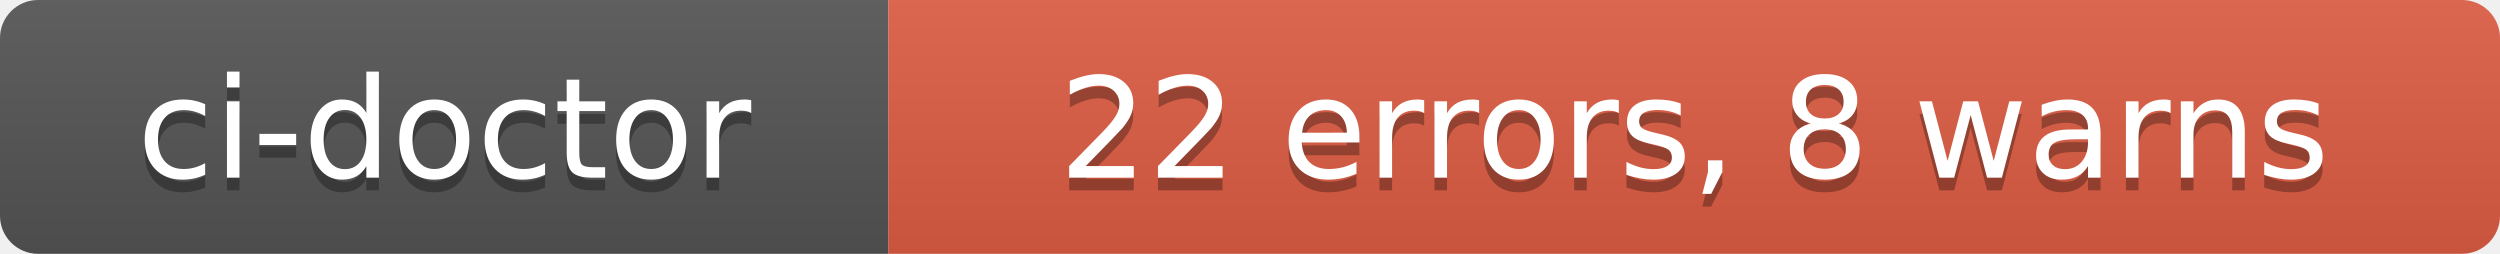
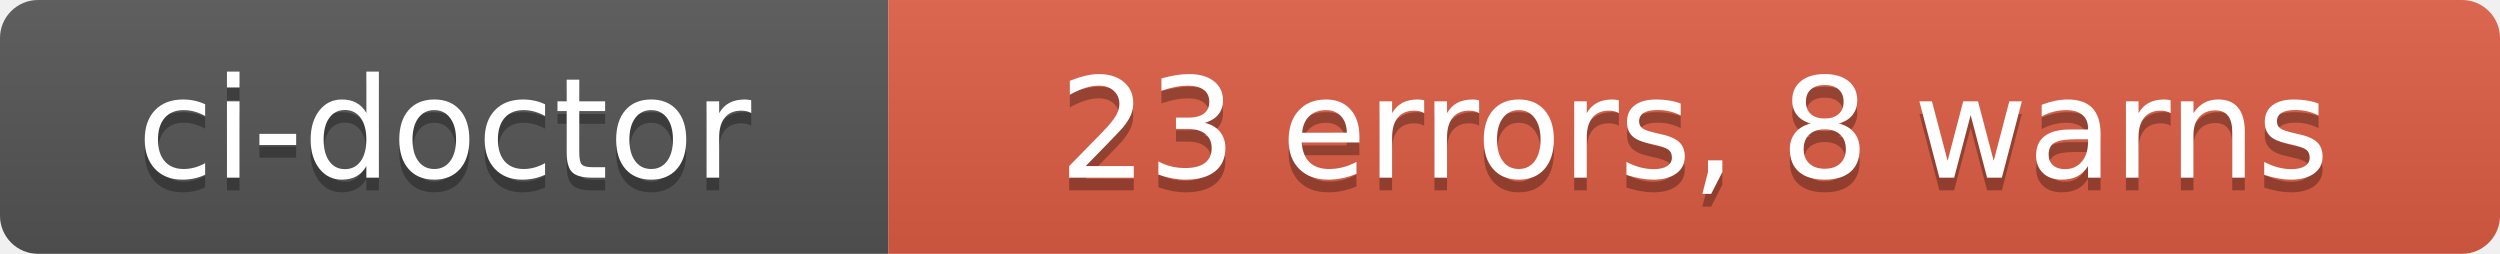
- <svg xmlns="http://www.w3.org/2000/svg" width="197" height="20" role="img" aria-label="ci-doctor: 22 errors, 8 warns">
+ <svg xmlns="http://www.w3.org/2000/svg" width="197" height="20" role="img" aria-label="ci-doctor: 23 errors, 8 warns">
  <linearGradient id="s" x2="0" y2="100%">
    <stop offset="0" stop-color="#bbb" stop-opacity=".1" />
    <stop offset="1" stop-opacity=".1" />
  </linearGradient>
  <clipPath id="r">
    <rect width="197" height="20" rx="3" fill="#fff" />
  </clipPath>
  <g clip-path="url(#r)">
    <rect width="70" height="20" fill="#555" />
    <rect x="70" width="127" height="20" fill="#e05d44" />
    <rect width="197" height="20" fill="url(#s)" />
  </g>
  <g fill="#fff" text-anchor="middle" font-family="Verdana,Geneva,DejaVu Sans,sans-serif" text-rendering="geometricPrecision" font-size="110">
    <text aria-hidden="true" x="350" y="150" fill="#010101" fill-opacity=".3" transform="scale(.1)" textLength="580">ci-doctor</text>
    <text x="350" y="140" transform="scale(.1)" fill="#fff" textLength="580">ci-doctor</text>
-     <text aria-hidden="true" x="1335" y="150" fill="#010101" fill-opacity=".3" transform="scale(.1)" textLength="1150">22 errors, 8 warns</text>
-     <text x="1335" y="140" transform="scale(.1)" fill="#fff" textLength="1150">22 errors, 8 warns</text>
+     <text aria-hidden="true" x="1335" y="150" fill="#010101" fill-opacity=".3" transform="scale(.1)" textLength="1150">23 errors, 8 warns</text>
+     <text x="1335" y="140" transform="scale(.1)" fill="#fff" textLength="1150">23 errors, 8 warns</text>
  </g>
</svg>
